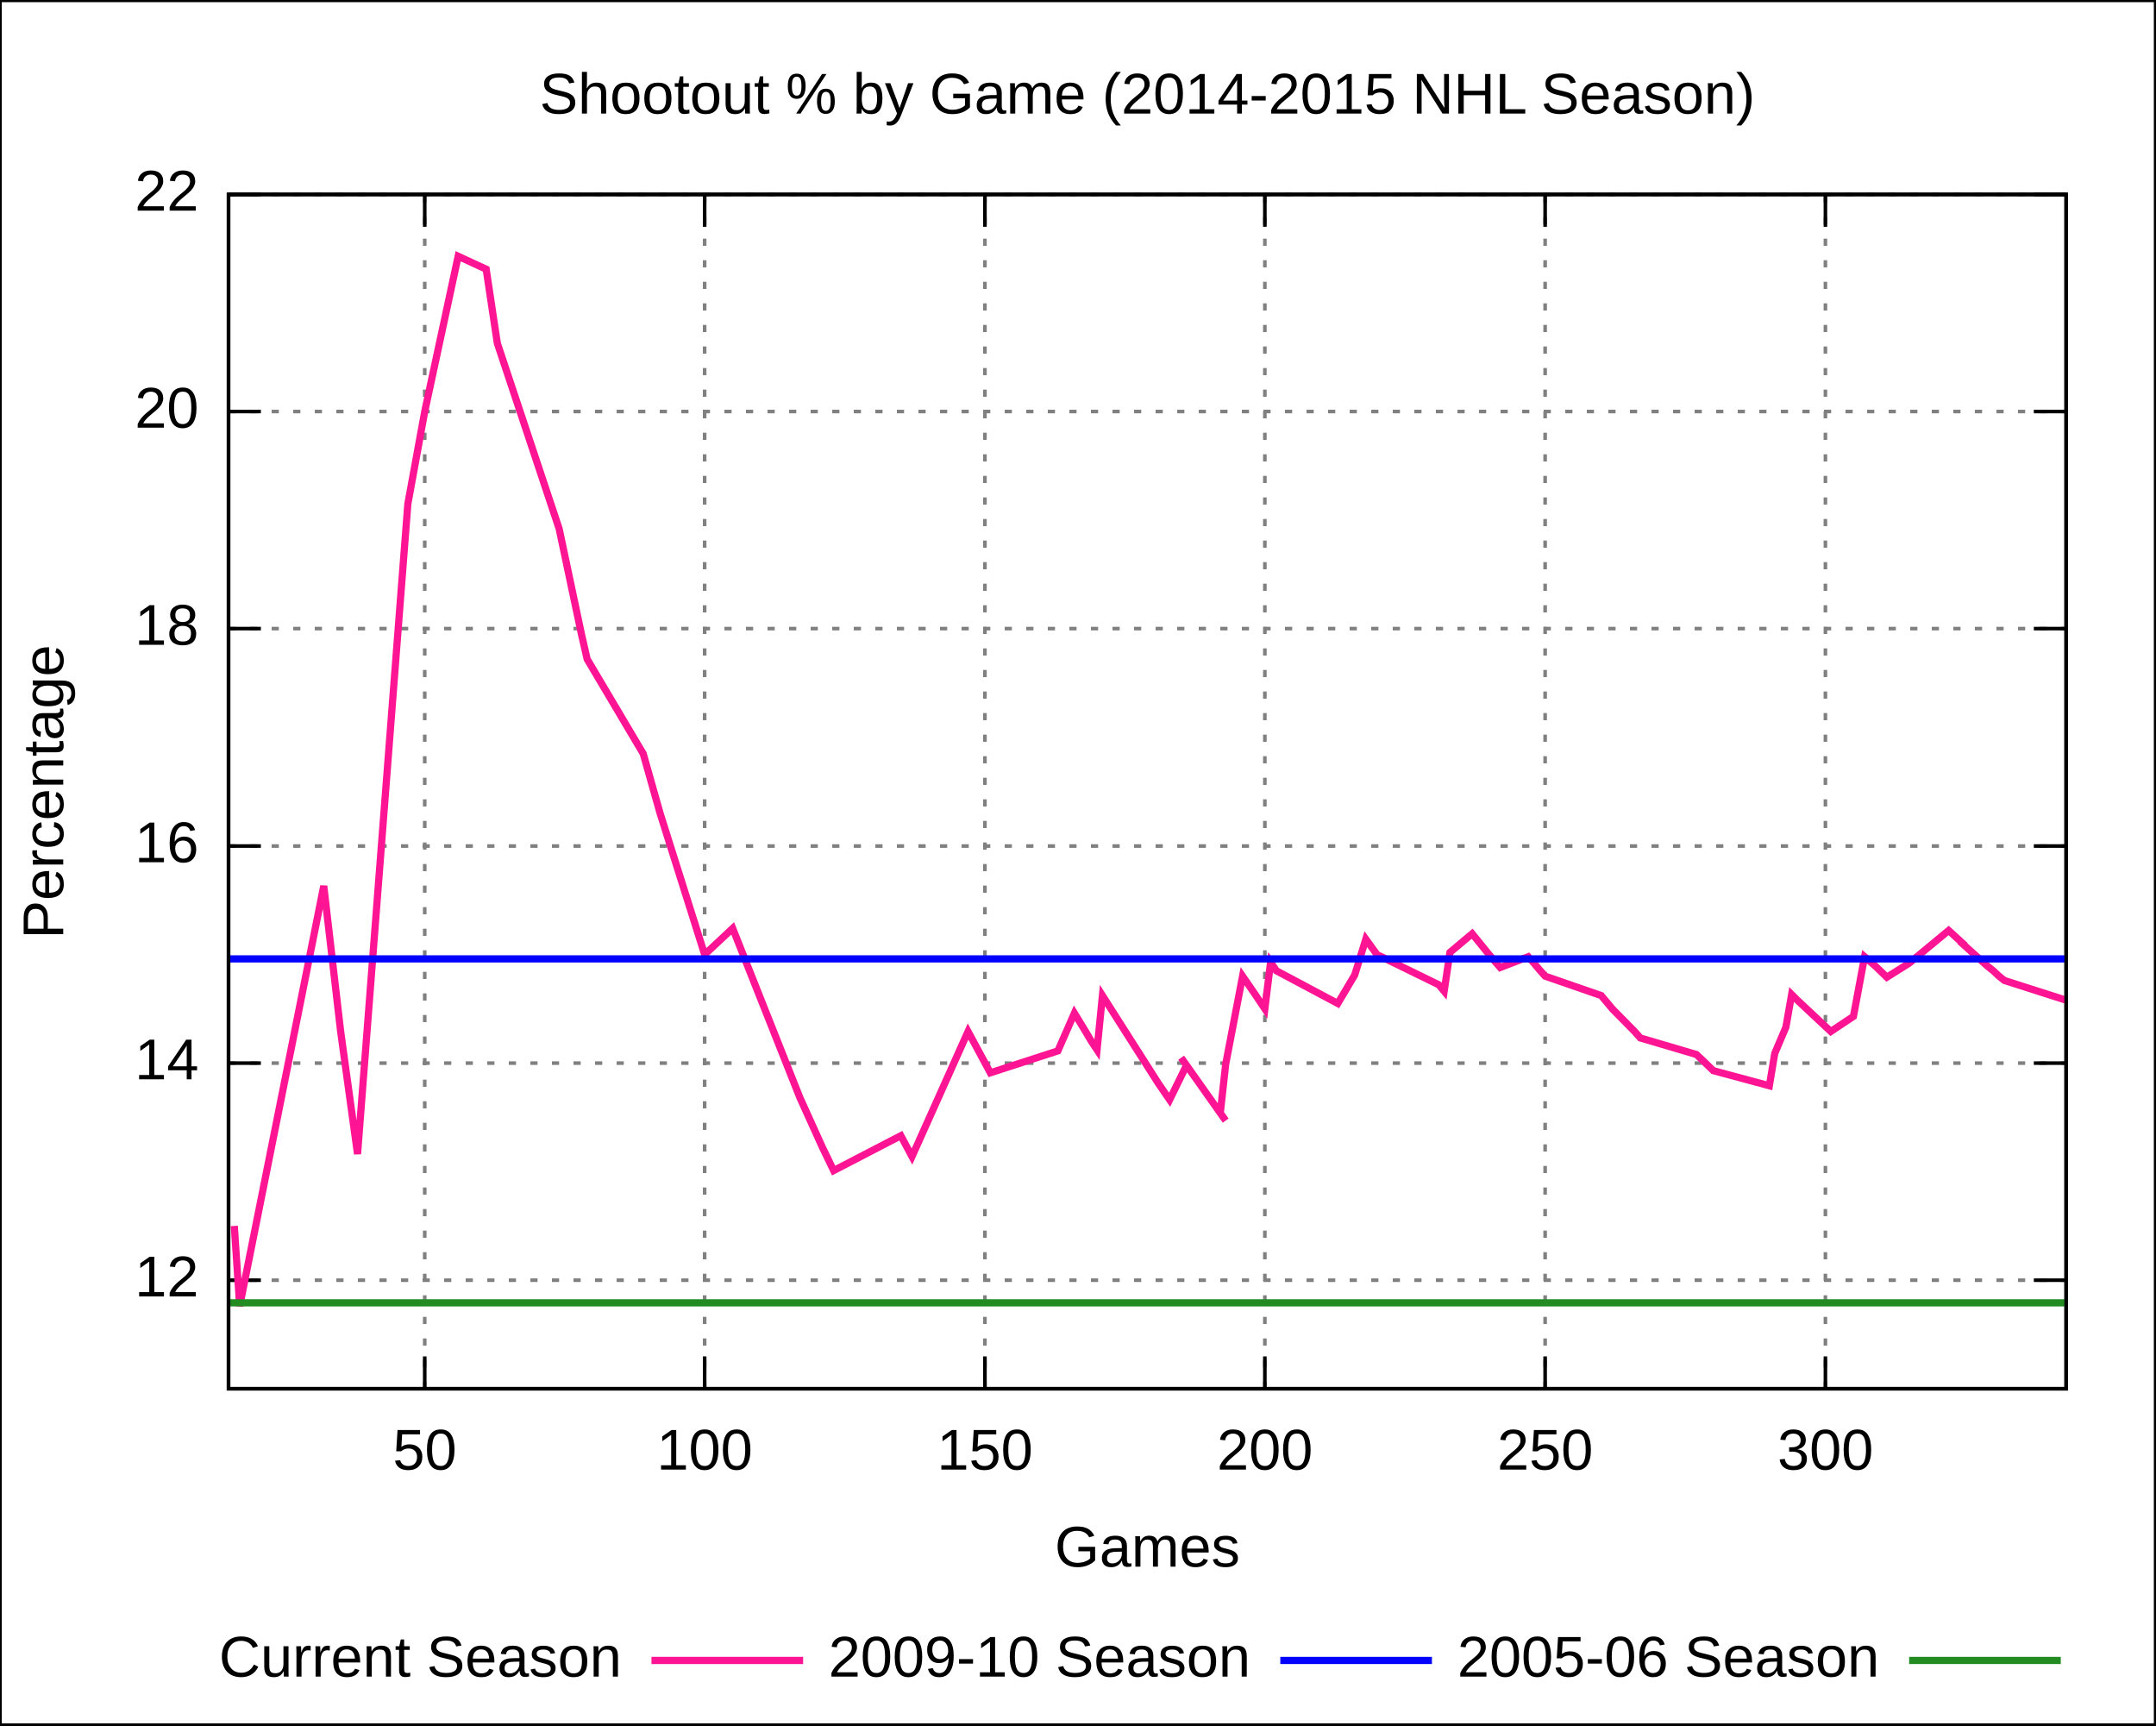
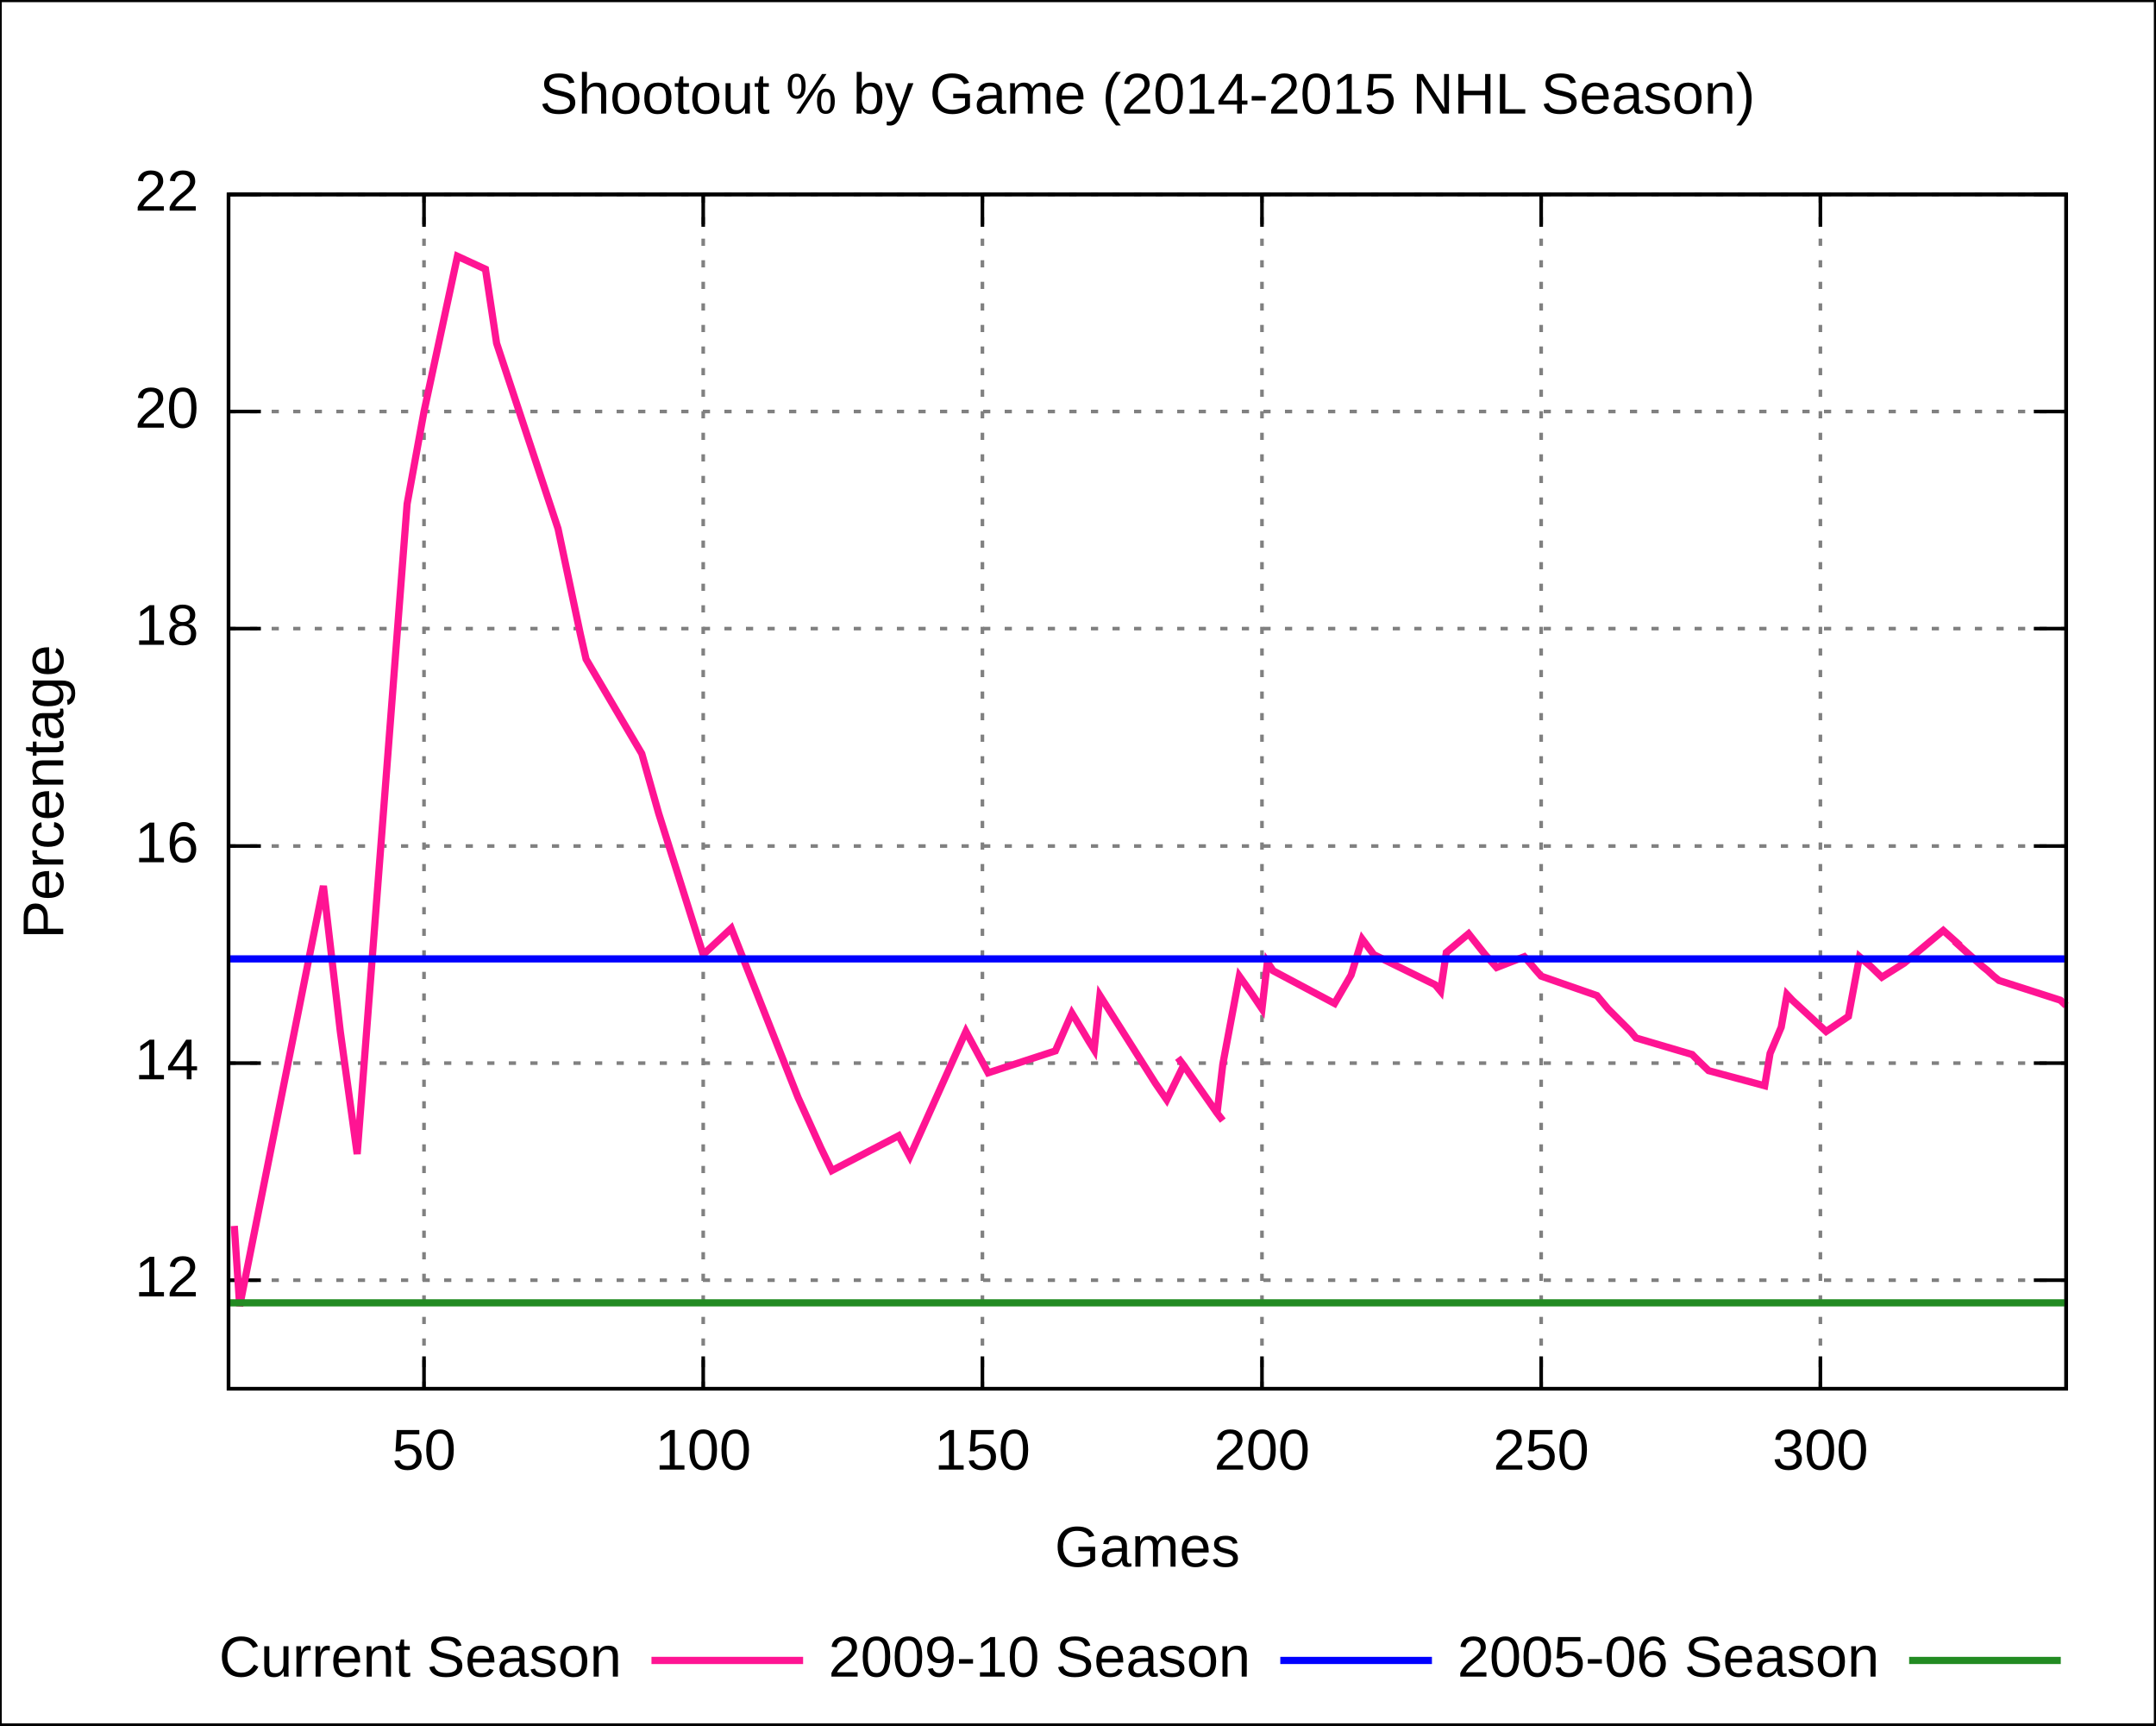
<svg xmlns="http://www.w3.org/2000/svg" xmlns:xlink="http://www.w3.org/1999/xlink" width="600" height="480" viewBox="0 0 600 480">
  <g id="gnuplot_canvas">
    <rect x="0" y="0" width="600" height="480" fill="none" />
    <defs>
      <circle id="gpDot" r="0.5" stroke-width="0.5" />
      <path id="gpPt0" stroke-width="0.222" stroke="currentColor" d="M-1,0 h2 M0,-1 v2" />
      <path id="gpPt1" stroke-width="0.222" stroke="currentColor" d="M-1,-1 L1,1 M1,-1 L-1,1" />
      <path id="gpPt2" stroke-width="0.222" stroke="currentColor" d="M-1,0 L1,0 M0,-1 L0,1 M-1,-1 L1,1 M-1,1 L1,-1" />
      <rect id="gpPt3" stroke-width="0.222" stroke="currentColor" x="-1" y="-1" width="2" height="2" />
      <rect id="gpPt4" stroke-width="0.222" stroke="currentColor" fill="currentColor" x="-1" y="-1" width="2" height="2" />
      <circle id="gpPt5" stroke-width="0.222" stroke="currentColor" cx="0" cy="0" r="1" />
      <use xlink:href="#gpPt5" id="gpPt6" fill="currentColor" stroke="none" />
      <path id="gpPt7" stroke-width="0.222" stroke="currentColor" d="M0,-1.33 L-1.33,0.67 L1.33,0.67 z" />
      <use xlink:href="#gpPt7" id="gpPt8" fill="currentColor" stroke="none" />
      <use xlink:href="#gpPt7" id="gpPt9" stroke="currentColor" transform="rotate(180)" />
      <use xlink:href="#gpPt9" id="gpPt10" fill="currentColor" stroke="none" />
      <use xlink:href="#gpPt3" id="gpPt11" stroke="currentColor" transform="rotate(45)" />
      <use xlink:href="#gpPt11" id="gpPt12" fill="currentColor" stroke="none" />
    </defs>
    <g style="fill:none; color:white; stroke:currentColor; stroke-width:1.00; stroke-linecap:butt; stroke-linejoin:miter">
</g>
    <g style="fill:none; color:black; stroke:currentColor; stroke-width:1.00; stroke-linecap:butt; stroke-linejoin:miter">
      <g style="stroke:none; shape-rendering:crispEdges">
        <polygon fill="rgb(255, 255, 255)" points="0.0,480.0 599.9,480.0 599.9,0.1 0.0,0.1 " />
      </g>
      <path stroke="black" d="M0.0,480.0 L0.0,0.1 L599.9,0.1 L599.9,480.0 L0.0,480.0  " />
    </g>
    <g style="fill:none; color:gray; stroke:currentColor; stroke-width:1.00; stroke-linecap:butt; stroke-linejoin:miter">
      <path stroke="gray" stroke-dasharray=" 2,4" class="gridline" d="M63.6,356.2 L575.0,356.2  " />
    </g>
    <g style="fill:none; color:black; stroke:currentColor; stroke-width:1.00; stroke-linecap:butt; stroke-linejoin:miter">
      <path stroke="black" d="M63.6,356.2 L72.6,356.2 M575.0,356.2 L566.0,356.2  " />
      <g transform="translate(55.3,360.7)" style="stroke:none; fill:black; font-family:Arial; font-size:12.00pt; text-anchor:end">
        <text> 12</text>
      </g>
    </g>
    <g style="fill:none; color:gray; stroke:currentColor; stroke-width:1.00; stroke-linecap:butt; stroke-linejoin:miter">
      <path stroke="gray" stroke-dasharray=" 2,4" class="gridline" d="M63.6,295.8 L575.0,295.8  " />
    </g>
    <g style="fill:none; color:black; stroke:currentColor; stroke-width:1.00; stroke-linecap:butt; stroke-linejoin:miter">
      <path stroke="black" d="M63.6,295.8 L72.6,295.8 M575.0,295.8 L566.0,295.8  " />
      <g transform="translate(55.3,300.3)" style="stroke:none; fill:black; font-family:Arial; font-size:12.00pt; text-anchor:end">
        <text> 14</text>
      </g>
    </g>
    <g style="fill:none; color:gray; stroke:currentColor; stroke-width:1.00; stroke-linecap:butt; stroke-linejoin:miter">
      <path stroke="gray" stroke-dasharray=" 2,4" class="gridline" d="M63.6,235.4 L575.0,235.4  " />
    </g>
    <g style="fill:none; color:black; stroke:currentColor; stroke-width:1.00; stroke-linecap:butt; stroke-linejoin:miter">
      <path stroke="black" d="M63.6,235.4 L72.6,235.4 M575.0,235.4 L566.0,235.4  " />
      <g transform="translate(55.3,239.9)" style="stroke:none; fill:black; font-family:Arial; font-size:12.00pt; text-anchor:end">
        <text> 16</text>
      </g>
    </g>
    <g style="fill:none; color:gray; stroke:currentColor; stroke-width:1.00; stroke-linecap:butt; stroke-linejoin:miter">
      <path stroke="gray" stroke-dasharray=" 2,4" class="gridline" d="M63.6,174.9 L575.0,174.9  " />
    </g>
    <g style="fill:none; color:black; stroke:currentColor; stroke-width:1.00; stroke-linecap:butt; stroke-linejoin:miter">
      <path stroke="black" d="M63.6,174.9 L72.6,174.9 M575.0,174.9 L566.0,174.9  " />
      <g transform="translate(55.3,179.4)" style="stroke:none; fill:black; font-family:Arial; font-size:12.00pt; text-anchor:end">
        <text> 18</text>
      </g>
    </g>
    <g style="fill:none; color:gray; stroke:currentColor; stroke-width:1.00; stroke-linecap:butt; stroke-linejoin:miter">
      <path stroke="gray" stroke-dasharray=" 2,4" class="gridline" d="M63.6,114.5 L575.0,114.5  " />
    </g>
    <g style="fill:none; color:black; stroke:currentColor; stroke-width:1.00; stroke-linecap:butt; stroke-linejoin:miter">
      <path stroke="black" d="M63.6,114.5 L72.6,114.5 M575.0,114.5 L566.0,114.5  " />
      <g transform="translate(55.3,119.0)" style="stroke:none; fill:black; font-family:Arial; font-size:12.00pt; text-anchor:end">
        <text> 20</text>
      </g>
    </g>
    <g style="fill:none; color:gray; stroke:currentColor; stroke-width:1.00; stroke-linecap:butt; stroke-linejoin:miter">
      <path stroke="gray" stroke-dasharray=" 2,4" class="gridline" d="M63.6,54.1 L575.0,54.1  " />
    </g>
    <g style="fill:none; color:black; stroke:currentColor; stroke-width:1.00; stroke-linecap:butt; stroke-linejoin:miter">
      <path stroke="black" d="M63.6,54.1 L72.6,54.1 M575.0,54.1 L566.0,54.1  " />
      <g transform="translate(55.3,58.6)" style="stroke:none; fill:black; font-family:Arial; font-size:12.00pt; text-anchor:end">
        <text> 22</text>
      </g>
    </g>
    <g style="fill:none; color:gray; stroke:currentColor; stroke-width:1.00; stroke-linecap:butt; stroke-linejoin:miter">
-       <path stroke="gray" stroke-dasharray=" 2,4" class="gridline" d="M118.2,386.4 L118.2,54.1  " />
+       <path stroke="gray" stroke-dasharray=" 2,4" class="gridline" d="M118.0,386.4 L118.0,54.1  " />
    </g>
    <g style="fill:none; color:black; stroke:currentColor; stroke-width:1.00; stroke-linecap:butt; stroke-linejoin:miter">
-       <path stroke="black" d="M118.2,386.4 L118.2,377.4 M118.2,54.1 L118.2,63.1  " />
-       <g transform="translate(118.2,408.9)" style="stroke:none; fill:black; font-family:Arial; font-size:12.00pt; text-anchor:middle">
+       <path stroke="black" d="M118.0,386.4 L118.0,377.4 M118.0,54.1 L118.0,63.1  " />
+       <g transform="translate(118.0,408.9)" style="stroke:none; fill:black; font-family:Arial; font-size:12.00pt; text-anchor:middle">
        <text> 50</text>
      </g>
    </g>
    <g style="fill:none; color:gray; stroke:currentColor; stroke-width:1.00; stroke-linecap:butt; stroke-linejoin:miter">
-       <path stroke="gray" stroke-dasharray=" 2,4" class="gridline" d="M196.1,386.4 L196.1,54.1  " />
+       <path stroke="gray" stroke-dasharray=" 2,4" class="gridline" d="M195.7,386.4 L195.7,54.1  " />
    </g>
    <g style="fill:none; color:black; stroke:currentColor; stroke-width:1.00; stroke-linecap:butt; stroke-linejoin:miter">
-       <path stroke="black" d="M196.1,386.4 L196.1,377.4 M196.1,54.1 L196.1,63.1  " />
-       <g transform="translate(196.1,408.9)" style="stroke:none; fill:black; font-family:Arial; font-size:12.00pt; text-anchor:middle">
+       <path stroke="black" d="M195.7,386.4 L195.7,377.4 M195.7,54.1 L195.7,63.1  " />
+       <g transform="translate(195.7,408.9)" style="stroke:none; fill:black; font-family:Arial; font-size:12.00pt; text-anchor:middle">
        <text> 100</text>
      </g>
    </g>
    <g style="fill:none; color:gray; stroke:currentColor; stroke-width:1.00; stroke-linecap:butt; stroke-linejoin:miter">
-       <path stroke="gray" stroke-dasharray=" 2,4" class="gridline" d="M274.1,386.4 L274.1,54.1  " />
+       <path stroke="gray" stroke-dasharray=" 2,4" class="gridline" d="M273.4,386.4 L273.4,54.1  " />
    </g>
    <g style="fill:none; color:black; stroke:currentColor; stroke-width:1.00; stroke-linecap:butt; stroke-linejoin:miter">
-       <path stroke="black" d="M274.1,386.4 L274.1,377.4 M274.1,54.1 L274.1,63.1  " />
-       <g transform="translate(274.1,408.9)" style="stroke:none; fill:black; font-family:Arial; font-size:12.00pt; text-anchor:middle">
+       <path stroke="black" d="M273.4,386.4 L273.4,377.4 M273.4,54.1 L273.4,63.1  " />
+       <g transform="translate(273.4,408.9)" style="stroke:none; fill:black; font-family:Arial; font-size:12.00pt; text-anchor:middle">
        <text> 150</text>
      </g>
    </g>
    <g style="fill:none; color:gray; stroke:currentColor; stroke-width:1.00; stroke-linecap:butt; stroke-linejoin:miter">
-       <path stroke="gray" stroke-dasharray=" 2,4" class="gridline" d="M352.0,386.4 L352.0,54.1  " />
+       <path stroke="gray" stroke-dasharray=" 2,4" class="gridline" d="M351.2,386.4 L351.2,54.1  " />
    </g>
    <g style="fill:none; color:black; stroke:currentColor; stroke-width:1.00; stroke-linecap:butt; stroke-linejoin:miter">
-       <path stroke="black" d="M352.0,386.4 L352.0,377.4 M352.0,54.1 L352.0,63.1  " />
-       <g transform="translate(352.0,408.9)" style="stroke:none; fill:black; font-family:Arial; font-size:12.00pt; text-anchor:middle">
+       <path stroke="black" d="M351.2,386.4 L351.2,377.4 M351.2,54.1 L351.2,63.1  " />
+       <g transform="translate(351.2,408.9)" style="stroke:none; fill:black; font-family:Arial; font-size:12.00pt; text-anchor:middle">
        <text> 200</text>
      </g>
    </g>
    <g style="fill:none; color:gray; stroke:currentColor; stroke-width:1.00; stroke-linecap:butt; stroke-linejoin:miter">
-       <path stroke="gray" stroke-dasharray=" 2,4" class="gridline" d="M430.0,386.4 L430.0,54.1  " />
+       <path stroke="gray" stroke-dasharray=" 2,4" class="gridline" d="M428.9,386.4 L428.9,54.1  " />
    </g>
    <g style="fill:none; color:black; stroke:currentColor; stroke-width:1.00; stroke-linecap:butt; stroke-linejoin:miter">
-       <path stroke="black" d="M430.0,386.4 L430.0,377.4 M430.0,54.1 L430.0,63.1  " />
-       <g transform="translate(430.0,408.9)" style="stroke:none; fill:black; font-family:Arial; font-size:12.00pt; text-anchor:middle">
+       <path stroke="black" d="M428.9,386.4 L428.9,377.4 M428.9,54.1 L428.9,63.1  " />
+       <g transform="translate(428.9,408.9)" style="stroke:none; fill:black; font-family:Arial; font-size:12.00pt; text-anchor:middle">
        <text> 250</text>
      </g>
    </g>
    <g style="fill:none; color:gray; stroke:currentColor; stroke-width:1.00; stroke-linecap:butt; stroke-linejoin:miter">
-       <path stroke="gray" stroke-dasharray=" 2,4" class="gridline" d="M508.0,386.4 L508.0,54.1  " />
+       <path stroke="gray" stroke-dasharray=" 2,4" class="gridline" d="M506.6,386.4 L506.6,54.1  " />
    </g>
    <g style="fill:none; color:black; stroke:currentColor; stroke-width:1.00; stroke-linecap:butt; stroke-linejoin:miter">
-       <path stroke="black" d="M508.0,386.4 L508.0,377.4 M508.0,54.1 L508.0,63.1  " />
-       <g transform="translate(508.0,408.9)" style="stroke:none; fill:black; font-family:Arial; font-size:12.00pt; text-anchor:middle">
+       <path stroke="black" d="M506.6,386.4 L506.6,377.4 M506.6,54.1 L506.6,63.1  " />
+       <g transform="translate(506.6,408.9)" style="stroke:none; fill:black; font-family:Arial; font-size:12.00pt; text-anchor:middle">
        <text> 300</text>
      </g>
      <path stroke="black" d="M63.6,54.1 L63.6,386.4 L575.0,386.4 L575.0,54.1 L63.6,54.1 Z  " />
      <g transform="translate(17.6,220.3) rotate(270)" style="stroke:none; fill:black; font-family:Arial; font-size:12.00pt; text-anchor:middle">
        <text>Percentage</text>
      </g>
      <g transform="translate(319.3,435.9)" style="stroke:none; fill:black; font-family:Arial; font-size:12.00pt; text-anchor:middle">
        <text>Games</text>
      </g>
      <g transform="translate(319.3,31.6)" style="stroke:none; fill:black; font-family:Arial; font-size:12.00pt; text-anchor:middle">
        <text>Shootout % by Game (2014-2015 NHL Season)</text>
      </g>
    </g>
    <g id="gnuplot_plot_1">
      <g style="fill:none; color:white; stroke:black; stroke-width:2.00; stroke-linecap:butt; stroke-linejoin:miter">
</g>
      <g style="fill:none; color:red; stroke:currentColor; stroke-width:2.00; stroke-linecap:butt; stroke-linejoin:miter">
        <g transform="translate(173.0,466.5)" style="stroke:none; fill:black; font-family:Arial; font-size:12.00pt; text-anchor:end">
          <text>Current Season</text>
        </g>
-         <path stroke="rgb(255,  20, 147)" d="M181.3,462.0 L223.5,462.0 M65.2,341.1 L66.7,363.4 L90.1,246.5 L94.8,287.0 L99.5,321.1 L113.5,140.2    L118.2,114.5 L127.5,71.3 L135.3,74.9 L138.4,95.5 L155.6,147.1 L161.8,176.4 L163.4,183.4 L179.0,209.7    L183.7,226.3 L196.1,265.6 L203.9,258.3 L222.6,305.4 L228.9,319.3 L232.0,325.7 L250.7,316.0 L253.8,321.8    L269.4,287.0 L275.6,298.5 L294.4,292.4 L299.0,281.9 L302.1,287.0 L303.7,289.7 L305.3,292.1 L306.8,277.0    L322.4,301.5 L325.5,306.0 L330.2,296.4 L328.7,294.3 L330.2,296.4 L339.6,309.7 L341.1,311.8 L339.6,309.7    L341.1,296.1 L345.8,271.6 L348.9,276.1 L352.0,280.7 L353.6,267.7 L355.2,270.1 L372.3,279.2 L377.0,271.3    L380.1,261.3 L383.2,265.6 L400.4,274.0 L401.9,275.8 L403.5,265.0 L409.7,259.8 L414.4,265.6 L417.5,269.2    L425.3,266.2 L426.9,268.0 L428.4,269.8 L430.0,271.6 L445.6,277.0 L447.2,278.9 L448.7,280.7 L454.9,287.0    L456.5,288.8 L472.1,293.4 L473.7,294.9 L476.8,297.9 L492.4,302.1 L493.9,293.1 L497.0,285.8 L498.6,276.7    L500.2,278.3 L509.5,287.0 L515.8,282.8 L518.9,266.2 L522.0,268.9 L525.1,271.9 L531.3,268.0 L542.3,258.9    L546.9,263.1 L545.4,261.9 L553.2,268.9 L554.7,270.1 L556.3,271.6 L557.8,272.8 L575.0,278.3  " />
+         <path stroke="rgb(255,  20, 147)" d="M181.3,462.0 L223.5,462.0 M65.2,341.1 L66.7,363.4 L90.0,246.5 L94.7,287.0 L99.4,321.1 L113.3,140.2    L118.0,114.5 L127.3,71.3 L135.1,74.9 L138.2,95.5 L155.3,147.1 L161.5,176.4 L163.1,183.4 L178.6,209.7    L183.3,226.3 L195.7,265.6 L203.5,258.3 L222.1,305.4 L228.4,319.3 L231.5,325.7 L250.1,316.0 L253.2,321.8    L268.8,287.0 L275.0,298.5 L293.7,292.4 L298.3,281.9 L301.4,287.0 L303.0,289.7 L304.5,292.1 L306.1,277.0    L321.6,301.5 L324.7,306.0 L329.4,296.4 L327.8,294.3 L329.4,296.4 L338.7,309.7 L340.3,311.8 L338.7,309.7    L340.3,296.1 L344.9,271.6 L348.1,276.1 L351.2,280.7 L352.7,267.7 L354.3,270.1 L371.4,279.2 L376.0,271.3    L379.1,261.3 L382.3,265.6 L399.4,274.0 L400.9,275.8 L402.5,265.0 L408.7,259.8 L413.3,265.6 L416.5,269.2    L424.2,266.2 L425.8,268.0 L427.3,269.8 L428.9,271.6 L444.4,277.0 L446.0,278.9 L447.5,280.7 L453.8,287.0    L455.3,288.8 L470.9,293.4 L472.4,294.9 L475.5,297.9 L491.1,302.1 L492.6,293.1 L495.7,285.8 L497.3,276.7    L498.8,278.3 L508.2,287.0 L514.4,282.8 L517.5,266.2 L520.6,268.9 L523.7,271.9 L529.9,268.0 L540.8,258.9    L545.5,263.1 L543.9,261.9 L551.7,268.9 L553.2,270.1 L554.8,271.6 L556.3,272.8 L573.4,278.3 L575.0,279.8     " />
      </g>
    </g>
    <g id="gnuplot_plot_2">
      <g style="fill:none; color:green; stroke:currentColor; stroke-width:2.00; stroke-linecap:butt; stroke-linejoin:miter">
        <g transform="translate(348.0,466.5)" style="stroke:none; fill:black; font-family:Arial; font-size:12.00pt; text-anchor:end">
          <text>2009-10 Season</text>
        </g>
        <path stroke="rgb(  0,   0, 255)" d="M356.3,462.0 L398.5,462.0 M63.6,266.8 L68.8,266.8 L73.9,266.8 L79.1,266.8 L84.3,266.8 L89.4,266.8    L94.6,266.8 L99.8,266.8 L104.9,266.8 L110.1,266.8 L115.3,266.8 L120.4,266.8 L125.6,266.8 L130.8,266.8    L135.9,266.8 L141.1,266.8 L146.3,266.8 L151.4,266.8 L156.6,266.8 L161.7,266.8 L166.9,266.8 L172.1,266.8    L177.2,266.8 L182.4,266.8 L187.6,266.8 L192.7,266.8 L197.9,266.8 L203.1,266.8 L208.2,266.8 L213.4,266.8    L218.6,266.8 L223.7,266.8 L228.9,266.8 L234.1,266.8 L239.2,266.8 L244.4,266.8 L249.6,266.8 L254.7,266.8    L259.9,266.8 L265.1,266.8 L270.2,266.8 L275.4,266.8 L280.6,266.8 L285.7,266.8 L290.9,266.8 L296.1,266.8    L301.2,266.8 L306.4,266.8 L311.6,266.8 L316.7,266.8 L321.9,266.8 L327.0,266.8 L332.2,266.8 L337.4,266.8    L342.5,266.8 L347.7,266.8 L352.9,266.8 L358.0,266.8 L363.2,266.8 L368.4,266.8 L373.5,266.8 L378.7,266.8    L383.9,266.8 L389.0,266.8 L394.2,266.8 L399.4,266.8 L404.5,266.8 L409.7,266.8 L414.9,266.8 L420.0,266.8    L425.2,266.8 L430.4,266.8 L435.5,266.8 L440.7,266.8 L445.9,266.8 L451.0,266.8 L456.2,266.8 L461.4,266.8    L466.5,266.8 L471.7,266.8 L476.9,266.8 L482.0,266.8 L487.2,266.8 L492.3,266.8 L497.5,266.8 L502.7,266.8    L507.8,266.8 L513.0,266.8 L518.2,266.8 L523.3,266.8 L528.5,266.8 L533.7,266.8 L538.8,266.8 L544.0,266.8    L549.2,266.8 L554.3,266.8 L559.5,266.8 L564.7,266.8 L569.8,266.8 L575.0,266.8  " />
      </g>
    </g>
    <g id="gnuplot_plot_3">
      <g style="fill:none; color:blue; stroke:currentColor; stroke-width:2.00; stroke-linecap:butt; stroke-linejoin:miter">
        <g transform="translate(523.0,466.5)" style="stroke:none; fill:black; font-family:Arial; font-size:12.00pt; text-anchor:end">
          <text>2005-06 Season</text>
        </g>
        <path stroke="rgb( 34, 139,  34)" d="M531.3,462.0 L573.5,462.0 M63.6,362.5 L68.8,362.5 L73.9,362.5 L79.1,362.5 L84.3,362.5 L89.4,362.5    L94.6,362.5 L99.8,362.5 L104.9,362.5 L110.1,362.5 L115.3,362.5 L120.4,362.5 L125.6,362.5 L130.8,362.5    L135.9,362.5 L141.1,362.5 L146.3,362.5 L151.4,362.5 L156.6,362.5 L161.7,362.5 L166.9,362.5 L172.1,362.5    L177.2,362.5 L182.4,362.5 L187.6,362.5 L192.7,362.5 L197.9,362.5 L203.1,362.5 L208.2,362.5 L213.4,362.5    L218.6,362.5 L223.7,362.5 L228.9,362.5 L234.1,362.5 L239.2,362.5 L244.4,362.5 L249.6,362.5 L254.7,362.5    L259.9,362.5 L265.1,362.5 L270.2,362.5 L275.4,362.5 L280.6,362.5 L285.7,362.5 L290.9,362.5 L296.1,362.5    L301.2,362.5 L306.4,362.5 L311.6,362.5 L316.7,362.5 L321.9,362.5 L327.0,362.5 L332.2,362.5 L337.4,362.5    L342.5,362.5 L347.7,362.5 L352.9,362.5 L358.0,362.5 L363.2,362.5 L368.4,362.5 L373.5,362.5 L378.7,362.5    L383.9,362.5 L389.0,362.5 L394.2,362.5 L399.4,362.5 L404.5,362.5 L409.7,362.5 L414.9,362.5 L420.0,362.5    L425.2,362.5 L430.4,362.5 L435.5,362.5 L440.7,362.5 L445.9,362.5 L451.0,362.5 L456.2,362.5 L461.4,362.5    L466.5,362.5 L471.7,362.5 L476.9,362.5 L482.0,362.5 L487.2,362.5 L492.3,362.5 L497.5,362.5 L502.7,362.5    L507.8,362.5 L513.0,362.5 L518.2,362.5 L523.3,362.5 L528.5,362.5 L533.7,362.5 L538.8,362.5 L544.0,362.5    L549.2,362.5 L554.3,362.5 L559.5,362.5 L564.7,362.5 L569.8,362.5 L575.0,362.5  " />
      </g>
    </g>
    <g style="fill:none; color:white; stroke:rgb( 34, 139,  34); stroke-width:1.00; stroke-linecap:butt; stroke-linejoin:miter">
</g>
    <g style="fill:none; color:black; stroke:currentColor; stroke-width:1.00; stroke-linecap:butt; stroke-linejoin:miter">
      <path stroke="black" d="M63.6,54.1 L63.6,386.4 L575.0,386.4 L575.0,54.1 L63.6,54.1 Z  " />
    </g>
  </g>
</svg>
